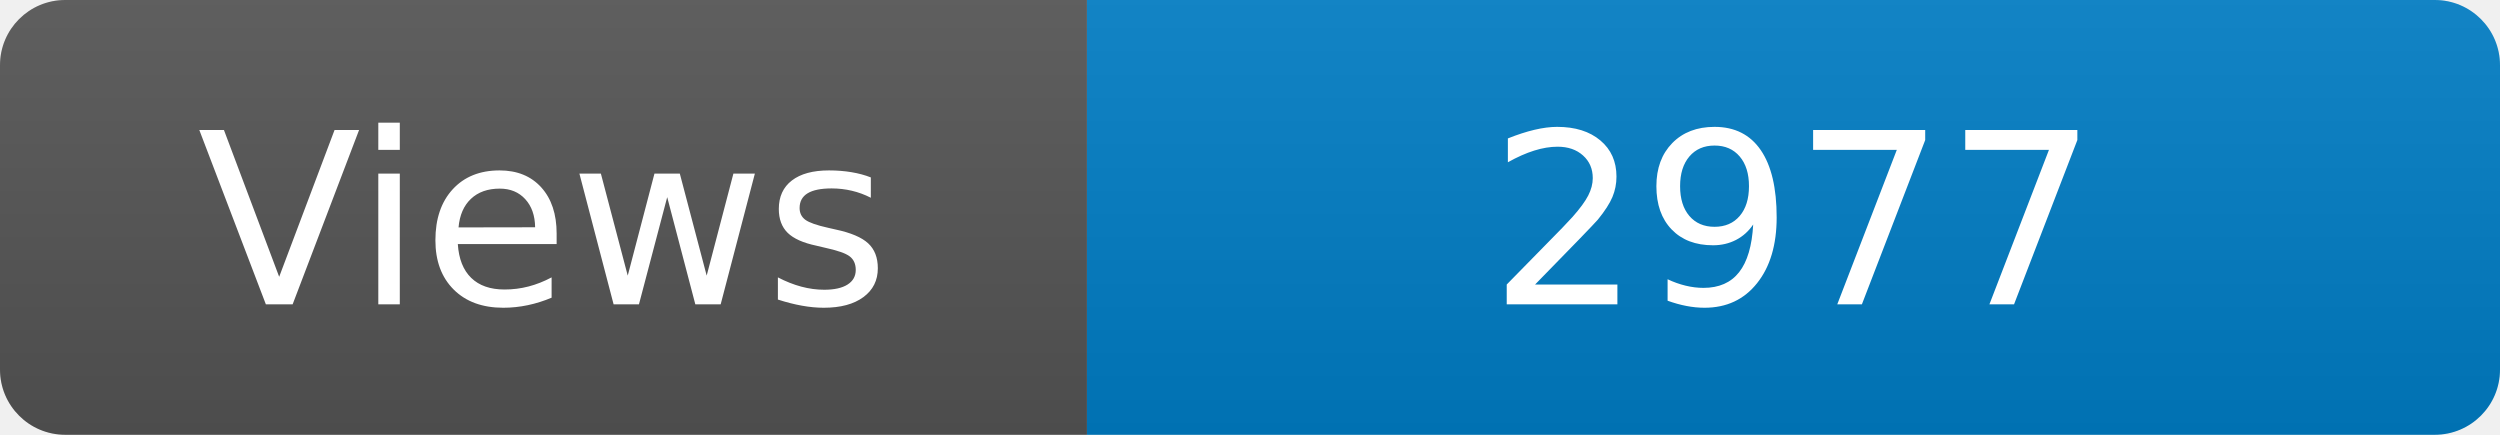
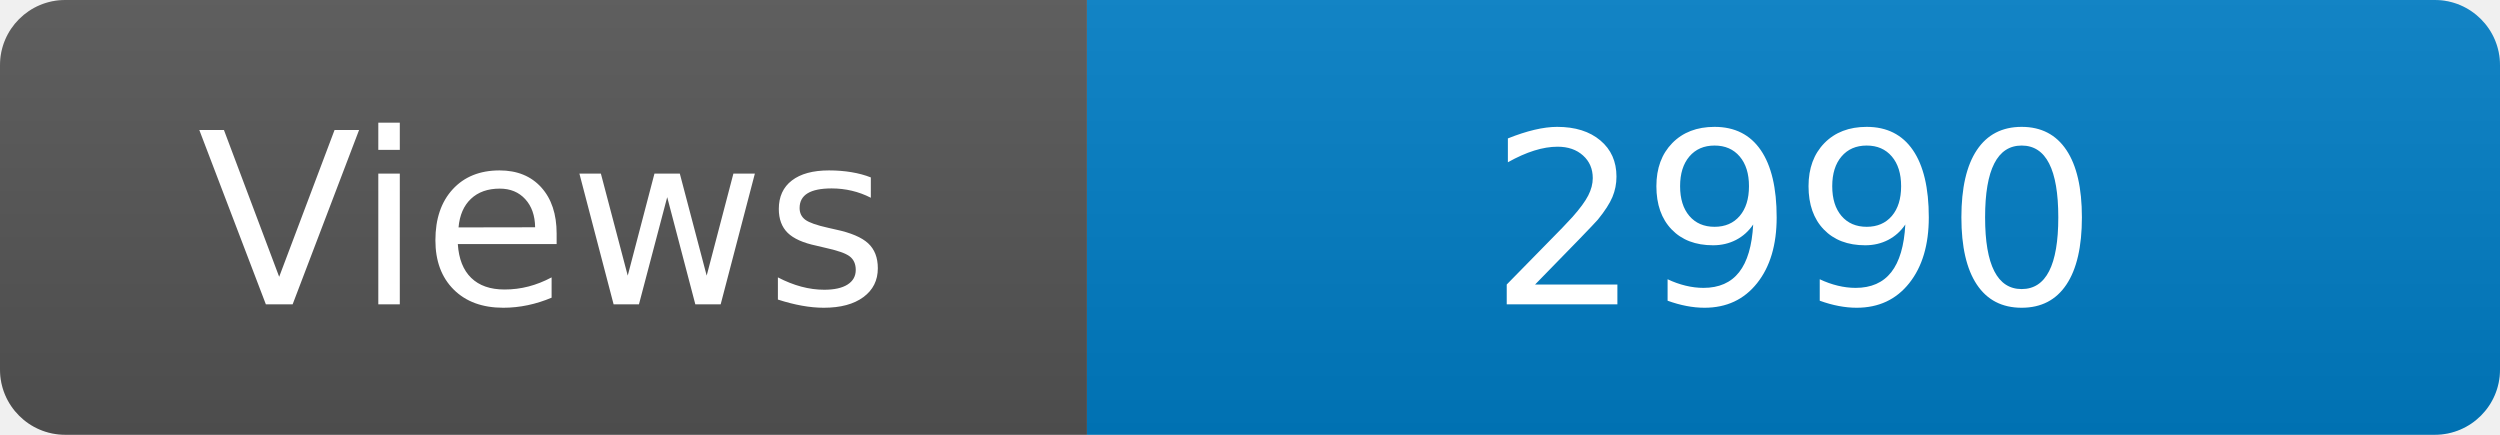
<svg xmlns="http://www.w3.org/2000/svg" width="115" height="20" role="img" aria-label="Maintained?: yes">
  <linearGradient id="s" x2="0" y2="100%">
    <stop offset="0" stop-color="#bbb" stop-opacity=".1" />
    <stop offset="1" stop-opacity=".1" />
  </linearGradient>
  <clipPath id="r">
    <rect width="115" height="20" rx="3" fill="#fff" />
  </clipPath>
  <g clip-path="url(#r)">
    <rect width="50" height="20" fill="#555" />
    <rect x="50" width="160" height="20" fill="#007ec6" />
    <rect width="115" height="20" fill="url(#s)" />
  </g>
  <g fill="#fff" text-anchor="middle" font-family="Verdana,Geneva,DejaVu Sans,sans-serif" font-size="110">
    <text x="250" y="140" transform="scale(.1)" fill="#fff">Views</text>
-     <text x="825" y="140" transform="scale(.1)" fill="#fff">2977</text>
+     <text x="825" y="140" transform="scale(.1)" fill="#fff">2990</text>
  </g>
</svg>
